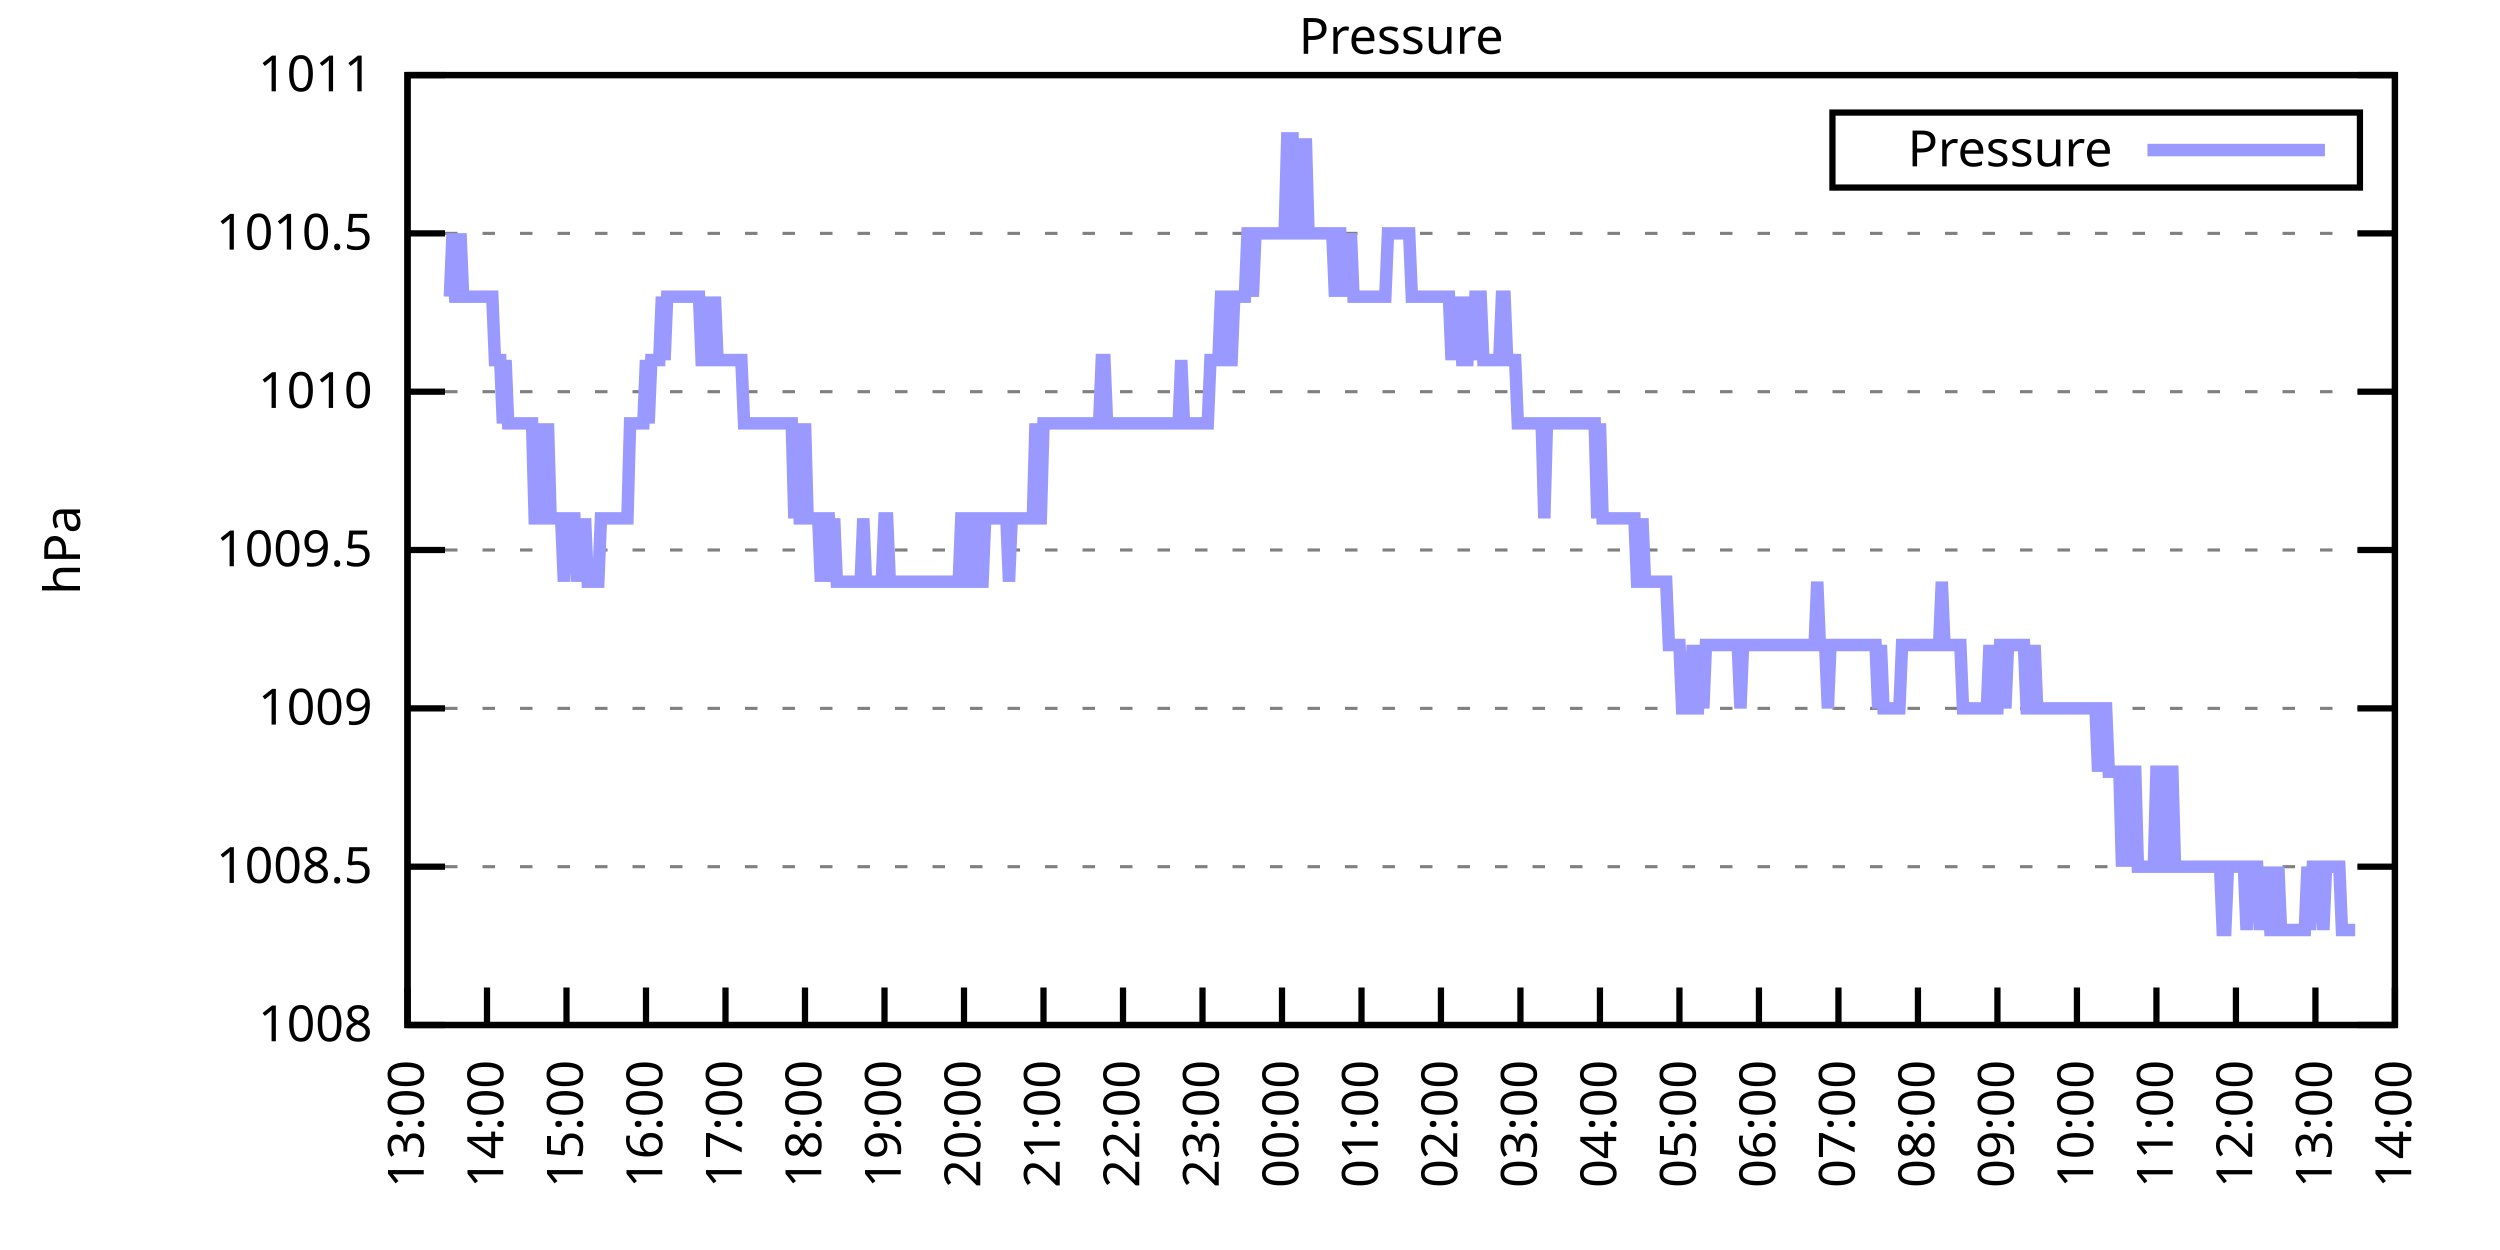
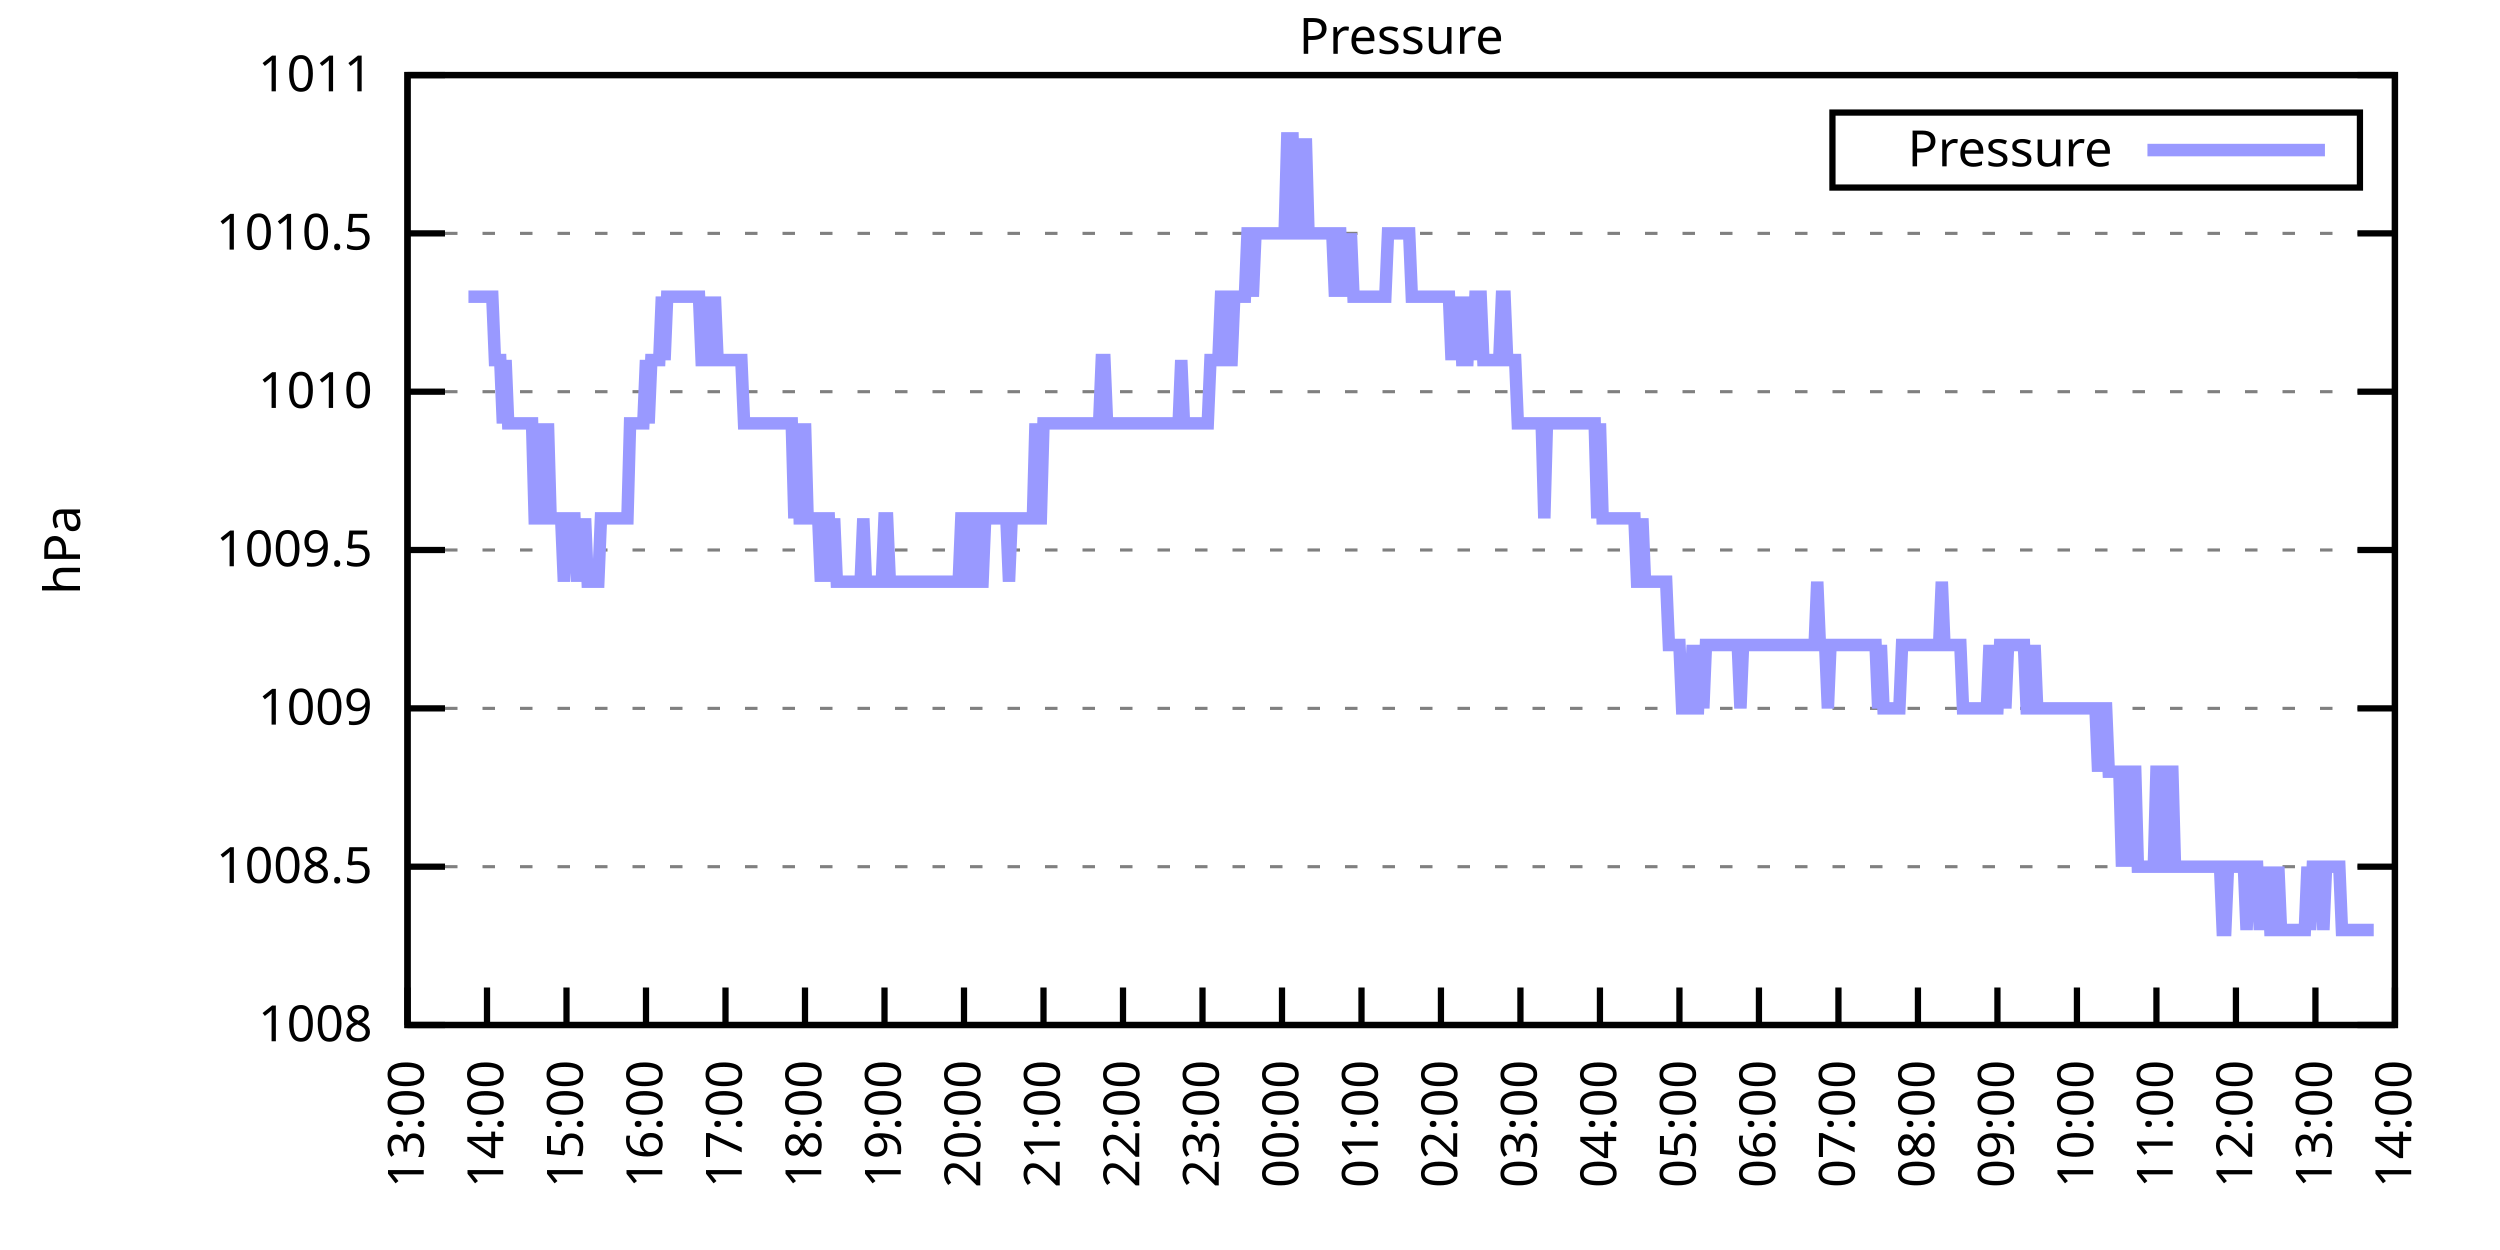
<svg xmlns="http://www.w3.org/2000/svg" xmlns:xlink="http://www.w3.org/1999/xlink" width="400" height="200" viewBox="0 0 400 200">
  <g id="gnuplot_canvas">
    <rect x="0" y="0" width="400" height="200" fill="none" />
    <defs>
      <circle id="gpDot" r="0.5" stroke-width="0.5" stroke="currentColor" />
      <path id="gpPt0" stroke-width="0.333" stroke="currentColor" d="M-1,0 h2 M0,-1 v2" />
      <path id="gpPt1" stroke-width="0.333" stroke="currentColor" d="M-1,-1 L1,1 M1,-1 L-1,1" />
      <path id="gpPt2" stroke-width="0.333" stroke="currentColor" d="M-1,0 L1,0 M0,-1 L0,1 M-1,-1 L1,1 M-1,1 L1,-1" />
      <rect id="gpPt3" stroke-width="0.333" stroke="currentColor" x="-1" y="-1" width="2" height="2" />
      <rect id="gpPt4" stroke-width="0.333" stroke="currentColor" fill="currentColor" x="-1" y="-1" width="2" height="2" />
      <circle id="gpPt5" stroke-width="0.333" stroke="currentColor" cx="0" cy="0" r="1" />
      <use xlink:href="#gpPt5" id="gpPt6" fill="currentColor" stroke="none" />
      <path id="gpPt7" stroke-width="0.333" stroke="currentColor" d="M0,-1.33 L-1.33,0.67 L1.33,0.67 z" />
      <use xlink:href="#gpPt7" id="gpPt8" fill="currentColor" stroke="none" />
      <use xlink:href="#gpPt7" id="gpPt9" stroke="currentColor" transform="rotate(180)" />
      <use xlink:href="#gpPt9" id="gpPt10" fill="currentColor" stroke="none" />
      <use xlink:href="#gpPt3" id="gpPt11" stroke="currentColor" transform="rotate(45)" />
      <use xlink:href="#gpPt11" id="gpPt12" fill="currentColor" stroke="none" />
      <path id="gpPt13" stroke-width="0.333" stroke="currentColor" d="M0,1.330 L1.265,0.411 L0.782,-1.067 L-0.782,-1.076 L-1.265,0.411 z" />
      <use xlink:href="#gpPt13" id="gpPt14" fill="currentColor" stroke="none" />
      <filter id="textbox" filterUnits="objectBoundingBox" x="0" y="0" height="1" width="1">
        <feFlood flood-color="white" flood-opacity="1" result="bgnd" />
        <feComposite in="SourceGraphic" in2="bgnd" operator="atop" />
      </filter>
      <filter id="greybox" filterUnits="objectBoundingBox" x="0" y="0" height="1" width="1">
        <feFlood flood-color="lightgrey" flood-opacity="1" result="grey" />
        <feComposite in="SourceGraphic" in2="grey" operator="atop" />
      </filter>
    </defs>
    <g fill="none" color="white" stroke="currentColor" stroke-width="1.00" stroke-linecap="butt" stroke-linejoin="miter">
</g>
    <g fill="none" color="black" stroke="currentColor" stroke-width="1.00" stroke-linecap="butt" stroke-linejoin="miter">
      <g stroke="none" shape-rendering="crispEdges">
        <polygon fill="rgb(255, 255, 255)" points="65.20,164.00 383.18,164.00 383.18,12.02 65.20,12.02 " />
      </g>
    </g>
    <g fill="none" color="black" stroke="currentColor" stroke-width="1.00" stroke-linecap="butt" stroke-linejoin="miter">
</g>
    <g fill="none" color="black" stroke="black" stroke-width="0.50" stroke-linecap="butt" stroke-linejoin="miter">
</g>
    <g fill="none" color="gray" stroke="currentColor" stroke-width="0.50" stroke-linecap="butt" stroke-linejoin="miter">
      <path stroke="gray" stroke-dasharray="2,4" class="gridline" d="M65.20,164.00 L383.19,164.00  " />
    </g>
    <g fill="none" color="gray" stroke="gray" stroke-width="1.00" stroke-linecap="butt" stroke-linejoin="miter">
</g>
    <g fill="none" color="black" stroke="currentColor" stroke-width="1.00" stroke-linecap="butt" stroke-linejoin="miter">
      <path stroke="black" d="M65.20,164.00 L71.20,164.00 M383.19,164.00 L377.19,164.00  " />
      <g transform="translate(59.60,166.60)" stroke="none" fill="black" font-family="Sans" font-size="8.00" text-anchor="end">
        <text>
          <tspan font-family="Sans"> 1008</tspan>
        </text>
      </g>
    </g>
    <g fill="none" color="black" stroke="currentColor" stroke-width="1.00" stroke-linecap="butt" stroke-linejoin="miter">
</g>
    <g fill="none" color="black" stroke="black" stroke-width="0.50" stroke-linecap="butt" stroke-linejoin="miter">
</g>
    <g fill="none" color="gray" stroke="currentColor" stroke-width="0.50" stroke-linecap="butt" stroke-linejoin="miter">
      <path stroke="gray" stroke-dasharray="2,4" class="gridline" d="M65.20,138.67 L383.19,138.67  " />
    </g>
    <g fill="none" color="gray" stroke="gray" stroke-width="1.00" stroke-linecap="butt" stroke-linejoin="miter">
</g>
    <g fill="none" color="black" stroke="currentColor" stroke-width="1.00" stroke-linecap="butt" stroke-linejoin="miter">
      <path stroke="black" d="M65.20,138.67 L71.20,138.67 M383.19,138.67 L377.19,138.67  " />
      <g transform="translate(59.60,141.27)" stroke="none" fill="black" font-family="Sans" font-size="8.00" text-anchor="end">
        <text>
          <tspan font-family="Sans"> 1008.5</tspan>
        </text>
      </g>
    </g>
    <g fill="none" color="black" stroke="currentColor" stroke-width="1.00" stroke-linecap="butt" stroke-linejoin="miter">
</g>
    <g fill="none" color="black" stroke="black" stroke-width="0.50" stroke-linecap="butt" stroke-linejoin="miter">
</g>
    <g fill="none" color="gray" stroke="currentColor" stroke-width="0.50" stroke-linecap="butt" stroke-linejoin="miter">
      <path stroke="gray" stroke-dasharray="2,4" class="gridline" d="M65.20,113.34 L383.19,113.34  " />
    </g>
    <g fill="none" color="gray" stroke="gray" stroke-width="1.00" stroke-linecap="butt" stroke-linejoin="miter">
</g>
    <g fill="none" color="black" stroke="currentColor" stroke-width="1.00" stroke-linecap="butt" stroke-linejoin="miter">
      <path stroke="black" d="M65.20,113.34 L71.20,113.34 M383.19,113.34 L377.19,113.34  " />
      <g transform="translate(59.60,115.94)" stroke="none" fill="black" font-family="Sans" font-size="8.00" text-anchor="end">
        <text>
          <tspan font-family="Sans"> 1009</tspan>
        </text>
      </g>
    </g>
    <g fill="none" color="black" stroke="currentColor" stroke-width="1.00" stroke-linecap="butt" stroke-linejoin="miter">
</g>
    <g fill="none" color="black" stroke="black" stroke-width="0.50" stroke-linecap="butt" stroke-linejoin="miter">
</g>
    <g fill="none" color="gray" stroke="currentColor" stroke-width="0.50" stroke-linecap="butt" stroke-linejoin="miter">
      <path stroke="gray" stroke-dasharray="2,4" class="gridline" d="M65.20,88.00 L383.19,88.00  " />
    </g>
    <g fill="none" color="gray" stroke="gray" stroke-width="1.00" stroke-linecap="butt" stroke-linejoin="miter">
</g>
    <g fill="none" color="black" stroke="currentColor" stroke-width="1.00" stroke-linecap="butt" stroke-linejoin="miter">
      <path stroke="black" d="M65.20,88.00 L71.20,88.00 M383.19,88.00 L377.19,88.00  " />
      <g transform="translate(59.60,90.60)" stroke="none" fill="black" font-family="Sans" font-size="8.00" text-anchor="end">
        <text>
          <tspan font-family="Sans"> 1009.5</tspan>
        </text>
      </g>
    </g>
    <g fill="none" color="black" stroke="currentColor" stroke-width="1.00" stroke-linecap="butt" stroke-linejoin="miter">
</g>
    <g fill="none" color="black" stroke="black" stroke-width="0.50" stroke-linecap="butt" stroke-linejoin="miter">
</g>
    <g fill="none" color="gray" stroke="currentColor" stroke-width="0.50" stroke-linecap="butt" stroke-linejoin="miter">
      <path stroke="gray" stroke-dasharray="2,4" class="gridline" d="M65.20,62.67 L383.19,62.67  " />
    </g>
    <g fill="none" color="gray" stroke="gray" stroke-width="1.00" stroke-linecap="butt" stroke-linejoin="miter">
</g>
    <g fill="none" color="black" stroke="currentColor" stroke-width="1.00" stroke-linecap="butt" stroke-linejoin="miter">
      <path stroke="black" d="M65.20,62.67 L71.20,62.67 M383.19,62.67 L377.19,62.67  " />
      <g transform="translate(59.60,65.27)" stroke="none" fill="black" font-family="Sans" font-size="8.00" text-anchor="end">
        <text>
          <tspan font-family="Sans"> 1010</tspan>
        </text>
      </g>
    </g>
    <g fill="none" color="black" stroke="currentColor" stroke-width="1.00" stroke-linecap="butt" stroke-linejoin="miter">
</g>
    <g fill="none" color="black" stroke="black" stroke-width="0.50" stroke-linecap="butt" stroke-linejoin="miter">
</g>
    <g fill="none" color="gray" stroke="currentColor" stroke-width="0.50" stroke-linecap="butt" stroke-linejoin="miter">
      <path stroke="gray" stroke-dasharray="2,4" class="gridline" d="M65.20,37.34 L383.19,37.34  " />
    </g>
    <g fill="none" color="gray" stroke="gray" stroke-width="1.00" stroke-linecap="butt" stroke-linejoin="miter">
</g>
    <g fill="none" color="black" stroke="currentColor" stroke-width="1.00" stroke-linecap="butt" stroke-linejoin="miter">
      <path stroke="black" d="M65.20,37.34 L71.20,37.34 M383.19,37.34 L377.19,37.34  " />
      <g transform="translate(59.60,39.94)" stroke="none" fill="black" font-family="Sans" font-size="8.00" text-anchor="end">
        <text>
          <tspan font-family="Sans"> 1010.5</tspan>
        </text>
      </g>
    </g>
    <g fill="none" color="black" stroke="currentColor" stroke-width="1.00" stroke-linecap="butt" stroke-linejoin="miter">
</g>
    <g fill="none" color="black" stroke="black" stroke-width="0.50" stroke-linecap="butt" stroke-linejoin="miter">
</g>
    <g fill="none" color="gray" stroke="currentColor" stroke-width="0.50" stroke-linecap="butt" stroke-linejoin="miter">
      <path stroke="gray" stroke-dasharray="2,4" class="gridline" d="M65.20,12.01 L383.19,12.01  " />
    </g>
    <g fill="none" color="gray" stroke="gray" stroke-width="1.00" stroke-linecap="butt" stroke-linejoin="miter">
</g>
    <g fill="none" color="black" stroke="currentColor" stroke-width="1.00" stroke-linecap="butt" stroke-linejoin="miter">
      <path stroke="black" d="M65.20,12.01 L71.20,12.01 M383.19,12.01 L377.19,12.01  " />
      <g transform="translate(59.60,14.61)" stroke="none" fill="black" font-family="Sans" font-size="8.00" text-anchor="end">
        <text>
          <tspan font-family="Sans"> 1011</tspan>
        </text>
      </g>
    </g>
    <g fill="none" color="black" stroke="currentColor" stroke-width="1.00" stroke-linecap="butt" stroke-linejoin="miter">
      <path stroke="black" d="M65.20,164.00 L65.20,158.00  " />
      <g transform="translate(67.80,169.60) rotate(270.00)" stroke="none" fill="black" font-family="Sans" font-size="8.00" text-anchor="end">
        <text>
          <tspan font-family="Sans">13:00</tspan>
        </text>
      </g>
    </g>
    <g fill="none" color="black" stroke="currentColor" stroke-width="1.00" stroke-linecap="butt" stroke-linejoin="miter">
      <path stroke="black" d="M77.92,164.00 L77.92,158.00  " />
      <g transform="translate(80.52,169.60) rotate(270.00)" stroke="none" fill="black" font-family="Sans" font-size="8.00" text-anchor="end">
        <text>
          <tspan font-family="Sans">14:00</tspan>
        </text>
      </g>
    </g>
    <g fill="none" color="black" stroke="currentColor" stroke-width="1.00" stroke-linecap="butt" stroke-linejoin="miter">
      <path stroke="black" d="M90.64,164.00 L90.64,158.00  " />
      <g transform="translate(93.24,169.60) rotate(270.00)" stroke="none" fill="black" font-family="Sans" font-size="8.00" text-anchor="end">
        <text>
          <tspan font-family="Sans">15:00</tspan>
        </text>
      </g>
    </g>
    <g fill="none" color="black" stroke="currentColor" stroke-width="1.00" stroke-linecap="butt" stroke-linejoin="miter">
      <path stroke="black" d="M103.36,164.00 L103.36,158.00  " />
      <g transform="translate(105.96,169.60) rotate(270.00)" stroke="none" fill="black" font-family="Sans" font-size="8.00" text-anchor="end">
        <text>
          <tspan font-family="Sans">16:00</tspan>
        </text>
      </g>
    </g>
    <g fill="none" color="black" stroke="currentColor" stroke-width="1.00" stroke-linecap="butt" stroke-linejoin="miter">
      <path stroke="black" d="M116.08,164.00 L116.08,158.00  " />
      <g transform="translate(118.68,169.60) rotate(270.00)" stroke="none" fill="black" font-family="Sans" font-size="8.00" text-anchor="end">
        <text>
          <tspan font-family="Sans">17:00</tspan>
        </text>
      </g>
    </g>
    <g fill="none" color="black" stroke="currentColor" stroke-width="1.00" stroke-linecap="butt" stroke-linejoin="miter">
      <path stroke="black" d="M128.80,164.00 L128.80,158.00  " />
      <g transform="translate(131.40,169.60) rotate(270.00)" stroke="none" fill="black" font-family="Sans" font-size="8.00" text-anchor="end">
        <text>
          <tspan font-family="Sans">18:00</tspan>
        </text>
      </g>
    </g>
    <g fill="none" color="black" stroke="currentColor" stroke-width="1.00" stroke-linecap="butt" stroke-linejoin="miter">
      <path stroke="black" d="M141.52,164.00 L141.52,158.00  " />
      <g transform="translate(144.12,169.60) rotate(270.00)" stroke="none" fill="black" font-family="Sans" font-size="8.00" text-anchor="end">
        <text>
          <tspan font-family="Sans">19:00</tspan>
        </text>
      </g>
    </g>
    <g fill="none" color="black" stroke="currentColor" stroke-width="1.00" stroke-linecap="butt" stroke-linejoin="miter">
      <path stroke="black" d="M154.24,164.00 L154.24,158.00  " />
      <g transform="translate(156.84,169.60) rotate(270.00)" stroke="none" fill="black" font-family="Sans" font-size="8.00" text-anchor="end">
        <text>
          <tspan font-family="Sans">20:00</tspan>
        </text>
      </g>
    </g>
    <g fill="none" color="black" stroke="currentColor" stroke-width="1.00" stroke-linecap="butt" stroke-linejoin="miter">
      <path stroke="black" d="M166.96,164.00 L166.96,158.00  " />
      <g transform="translate(169.56,169.60) rotate(270.00)" stroke="none" fill="black" font-family="Sans" font-size="8.00" text-anchor="end">
        <text>
          <tspan font-family="Sans">21:00</tspan>
        </text>
      </g>
    </g>
    <g fill="none" color="black" stroke="currentColor" stroke-width="1.00" stroke-linecap="butt" stroke-linejoin="miter">
      <path stroke="black" d="M179.68,164.00 L179.68,158.00  " />
      <g transform="translate(182.28,169.60) rotate(270.00)" stroke="none" fill="black" font-family="Sans" font-size="8.00" text-anchor="end">
        <text>
          <tspan font-family="Sans">22:00</tspan>
        </text>
      </g>
    </g>
    <g fill="none" color="black" stroke="currentColor" stroke-width="1.00" stroke-linecap="butt" stroke-linejoin="miter">
      <path stroke="black" d="M192.40,164.00 L192.40,158.00  " />
      <g transform="translate(195.00,169.60) rotate(270.00)" stroke="none" fill="black" font-family="Sans" font-size="8.00" text-anchor="end">
        <text>
          <tspan font-family="Sans">23:00</tspan>
        </text>
      </g>
    </g>
    <g fill="none" color="black" stroke="currentColor" stroke-width="1.00" stroke-linecap="butt" stroke-linejoin="miter">
      <path stroke="black" d="M205.12,164.00 L205.12,158.00  " />
      <g transform="translate(207.72,169.60) rotate(270.00)" stroke="none" fill="black" font-family="Sans" font-size="8.00" text-anchor="end">
        <text>
          <tspan font-family="Sans">00:00</tspan>
        </text>
      </g>
    </g>
    <g fill="none" color="black" stroke="currentColor" stroke-width="1.00" stroke-linecap="butt" stroke-linejoin="miter">
      <path stroke="black" d="M217.84,164.00 L217.84,158.00  " />
      <g transform="translate(220.44,169.60) rotate(270.00)" stroke="none" fill="black" font-family="Sans" font-size="8.00" text-anchor="end">
        <text>
          <tspan font-family="Sans">01:00</tspan>
        </text>
      </g>
    </g>
    <g fill="none" color="black" stroke="currentColor" stroke-width="1.00" stroke-linecap="butt" stroke-linejoin="miter">
      <path stroke="black" d="M230.55,164.00 L230.55,158.00  " />
      <g transform="translate(233.15,169.60) rotate(270.00)" stroke="none" fill="black" font-family="Sans" font-size="8.00" text-anchor="end">
        <text>
          <tspan font-family="Sans">02:00</tspan>
        </text>
      </g>
    </g>
    <g fill="none" color="black" stroke="currentColor" stroke-width="1.00" stroke-linecap="butt" stroke-linejoin="miter">
      <path stroke="black" d="M243.27,164.00 L243.27,158.00  " />
      <g transform="translate(245.87,169.60) rotate(270.00)" stroke="none" fill="black" font-family="Sans" font-size="8.00" text-anchor="end">
        <text>
          <tspan font-family="Sans">03:00</tspan>
        </text>
      </g>
    </g>
    <g fill="none" color="black" stroke="currentColor" stroke-width="1.00" stroke-linecap="butt" stroke-linejoin="miter">
      <path stroke="black" d="M255.99,164.00 L255.99,158.00  " />
      <g transform="translate(258.59,169.60) rotate(270.00)" stroke="none" fill="black" font-family="Sans" font-size="8.00" text-anchor="end">
        <text>
          <tspan font-family="Sans">04:00</tspan>
        </text>
      </g>
    </g>
    <g fill="none" color="black" stroke="currentColor" stroke-width="1.00" stroke-linecap="butt" stroke-linejoin="miter">
      <path stroke="black" d="M268.71,164.00 L268.71,158.00  " />
      <g transform="translate(271.31,169.60) rotate(270.00)" stroke="none" fill="black" font-family="Sans" font-size="8.00" text-anchor="end">
        <text>
          <tspan font-family="Sans">05:00</tspan>
        </text>
      </g>
    </g>
    <g fill="none" color="black" stroke="currentColor" stroke-width="1.00" stroke-linecap="butt" stroke-linejoin="miter">
      <path stroke="black" d="M281.43,164.00 L281.43,158.00  " />
      <g transform="translate(284.03,169.60) rotate(270.00)" stroke="none" fill="black" font-family="Sans" font-size="8.00" text-anchor="end">
        <text>
          <tspan font-family="Sans">06:00</tspan>
        </text>
      </g>
    </g>
    <g fill="none" color="black" stroke="currentColor" stroke-width="1.00" stroke-linecap="butt" stroke-linejoin="miter">
      <path stroke="black" d="M294.15,164.00 L294.15,158.00  " />
      <g transform="translate(296.75,169.60) rotate(270.00)" stroke="none" fill="black" font-family="Sans" font-size="8.00" text-anchor="end">
        <text>
          <tspan font-family="Sans">07:00</tspan>
        </text>
      </g>
    </g>
    <g fill="none" color="black" stroke="currentColor" stroke-width="1.00" stroke-linecap="butt" stroke-linejoin="miter">
      <path stroke="black" d="M306.87,164.00 L306.87,158.00  " />
      <g transform="translate(309.47,169.60) rotate(270.00)" stroke="none" fill="black" font-family="Sans" font-size="8.00" text-anchor="end">
        <text>
          <tspan font-family="Sans">08:00</tspan>
        </text>
      </g>
    </g>
    <g fill="none" color="black" stroke="currentColor" stroke-width="1.00" stroke-linecap="butt" stroke-linejoin="miter">
      <path stroke="black" d="M319.59,164.00 L319.59,158.00  " />
      <g transform="translate(322.19,169.60) rotate(270.00)" stroke="none" fill="black" font-family="Sans" font-size="8.00" text-anchor="end">
        <text>
          <tspan font-family="Sans">09:00</tspan>
        </text>
      </g>
    </g>
    <g fill="none" color="black" stroke="currentColor" stroke-width="1.00" stroke-linecap="butt" stroke-linejoin="miter">
      <path stroke="black" d="M332.31,164.00 L332.31,158.00  " />
      <g transform="translate(334.91,169.60) rotate(270.00)" stroke="none" fill="black" font-family="Sans" font-size="8.00" text-anchor="end">
        <text>
          <tspan font-family="Sans">10:00</tspan>
        </text>
      </g>
    </g>
    <g fill="none" color="black" stroke="currentColor" stroke-width="1.00" stroke-linecap="butt" stroke-linejoin="miter">
      <path stroke="black" d="M345.03,164.00 L345.03,158.00  " />
      <g transform="translate(347.63,169.60) rotate(270.00)" stroke="none" fill="black" font-family="Sans" font-size="8.00" text-anchor="end">
        <text>
          <tspan font-family="Sans">11:00</tspan>
        </text>
      </g>
    </g>
    <g fill="none" color="black" stroke="currentColor" stroke-width="1.00" stroke-linecap="butt" stroke-linejoin="miter">
      <path stroke="black" d="M357.75,164.00 L357.75,158.00  " />
      <g transform="translate(360.35,169.60) rotate(270.00)" stroke="none" fill="black" font-family="Sans" font-size="8.00" text-anchor="end">
        <text>
          <tspan font-family="Sans">12:00</tspan>
        </text>
      </g>
    </g>
    <g fill="none" color="black" stroke="currentColor" stroke-width="1.00" stroke-linecap="butt" stroke-linejoin="miter">
      <path stroke="black" d="M370.47,164.00 L370.47,158.00  " />
      <g transform="translate(373.07,169.60) rotate(270.00)" stroke="none" fill="black" font-family="Sans" font-size="8.00" text-anchor="end">
        <text>
          <tspan font-family="Sans">13:00</tspan>
        </text>
      </g>
    </g>
    <g fill="none" color="black" stroke="currentColor" stroke-width="1.00" stroke-linecap="butt" stroke-linejoin="miter">
      <path stroke="black" d="M383.19,164.00 L383.19,158.00  " />
      <g transform="translate(385.79,169.60) rotate(270.00)" stroke="none" fill="black" font-family="Sans" font-size="8.00" text-anchor="end">
        <text>
          <tspan font-family="Sans">14:00</tspan>
        </text>
      </g>
    </g>
    <g fill="none" color="black" stroke="currentColor" stroke-width="1.00" stroke-linecap="butt" stroke-linejoin="miter">
</g>
    <g fill="none" color="black" stroke="currentColor" stroke-width="1.00" stroke-linecap="butt" stroke-linejoin="miter">
      <path stroke="black" d="M65.20,12.01 L65.20,164.00 L383.19,164.00 L383.19,12.01 L65.20,12.01 Z  " />
    </g>
    <g fill="none" color="black" stroke="currentColor" stroke-width="1.00" stroke-linecap="butt" stroke-linejoin="miter">
</g>
    <g fill="none" color="black" stroke="currentColor" stroke-width="1.00" stroke-linecap="butt" stroke-linejoin="miter">
      <path stroke="black" d="M293.19,30.01 L293.19,18.01 L377.59,18.01 L377.59,30.01 L293.19,30.01 Z  " />
    </g>
    <g id="Pressure_plot_1">
      <g fill="none" color="white" stroke="black" stroke-width="2.00" stroke-linecap="butt" stroke-linejoin="miter">
</g>
      <g fill="none" color="black" stroke="currentColor" stroke-width="2.00" stroke-linecap="butt" stroke-linejoin="miter">
        <g transform="translate(337.99,26.61)" stroke="none" fill="black" font-family="Sans" font-size="8.00" text-anchor="end">
          <text>
            <tspan font-family="Sans">Pressure</tspan>
          </text>
        </g>
      </g>
      <g fill="none" color="black" stroke="currentColor" stroke-width="2.00" stroke-linecap="butt" stroke-linejoin="miter">
-         <path stroke="rgb(153, 153, 255)" d="M343.59,24.01 L371.99,24.01 M71.98,47.47 L72.41,37.34 L72.83,47.47 L73.26,47.47 L73.68,37.34 L74.10,47.47   L74.53,47.47 L74.95,47.47 L75.38,47.47 L75.80,47.47 L76.22,47.47 L76.65,47.47 L77.07,47.47 L77.50,47.47   L77.92,47.47 L78.34,47.47 L78.77,47.47 L79.19,57.61 L79.62,57.61 L80.04,57.61 L80.46,67.74 L80.89,57.61   L81.31,67.74 L81.74,67.74 L82.16,67.74 L82.58,67.74 L83.01,67.74 L83.43,67.74 L83.86,67.74 L84.28,67.74   L84.70,67.74 L85.13,67.74 L85.55,82.94 L85.98,82.94 L86.40,67.74 L86.82,82.94 L87.25,82.94 L87.67,67.74   L88.10,82.94 L88.52,82.94 L88.94,82.94 L89.37,82.94 L89.79,82.94 L90.22,93.07 L90.64,82.94 L91.06,82.94   L91.49,82.94 L91.91,82.94 L92.34,93.07 L92.76,82.94 L93.18,93.07 L93.61,82.94 L94.03,93.07 L94.46,93.07   L94.88,93.07 L95.30,93.07 L95.73,93.07 L96.15,82.94 L96.58,82.94 L97.00,82.94 L97.42,82.94 L97.85,82.94   L98.27,82.94 L98.69,82.94 L99.12,82.94 L99.54,82.94 L99.97,82.94 L100.39,82.94 L100.81,67.74 L101.24,67.74   L101.66,67.74 L102.09,67.74 L102.51,67.74 L102.93,67.74 L103.36,57.61 L103.78,67.74 L104.21,57.61 L104.63,57.61   L105.05,57.61 L105.48,57.61 L105.90,47.47 L106.33,57.61 L106.75,47.47 L107.17,47.47 L107.60,47.47 L108.02,47.47   L108.45,47.47 L108.87,47.47 L109.29,47.47 L109.51,47.47 L110.14,47.47 L110.57,47.47 L110.99,47.47 L111.41,47.47   L111.84,47.47 L112.26,57.61 L112.69,57.61 L113.11,47.47 L113.53,57.61 L113.96,57.61 L114.38,47.47 L114.81,57.61   L115.23,57.61 L115.65,57.61 L116.08,57.61 L116.93,57.61 L117.35,57.61 L117.77,57.61 L118.20,57.61 L118.62,57.61   L119.05,67.74 L119.47,67.74 L119.89,67.74 L120.32,67.74 L120.74,67.74 L121.17,67.74 L121.59,67.74 L122.01,67.74   L122.44,67.74 L122.86,67.74 L123.29,67.74 L123.71,67.74 L124.13,67.74 L124.56,67.74 L124.98,67.74 L125.41,67.74   L125.83,67.74 L126.25,67.74 L126.68,67.74 L127.10,82.94 L127.53,67.74 L127.95,82.94 L128.37,82.94 L128.80,67.74   L129.22,82.94 L129.65,82.94 L130.07,82.94 L130.49,82.94 L130.92,82.94 L131.34,93.07 L131.77,82.94 L132.19,82.94   L132.61,82.94 L133.04,93.07 L133.46,82.94 L133.89,93.07 L134.31,93.07 L134.73,93.07 L135.16,93.07 L135.58,93.07   L136.01,93.07 L136.43,93.07 L136.85,93.07 L137.28,93.07 L137.70,93.07 L138.13,82.94 L138.55,93.07 L138.97,93.07   L139.40,93.07 L139.82,93.07 L140.25,93.07 L140.67,93.07 L141.09,93.07 L141.52,82.94 L141.94,82.94 L142.37,93.07   L142.79,93.07 L143.21,93.07 L143.64,93.07 L144.06,93.07 L144.49,93.07 L144.91,93.07 L145.33,93.07 L145.76,93.07   L146.18,93.07 L146.61,93.07 L147.03,93.07 L147.45,93.07 L147.88,93.07 L148.30,93.07 L148.73,93.07 L149.15,93.07   L149.57,93.07 L150.00,93.07 L150.42,93.07 L150.85,93.07 L151.27,93.07 L151.69,93.07 L152.12,93.07 L152.54,93.07   L152.97,93.07 L153.39,93.07 L153.81,82.94 L154.24,82.94 L154.66,93.07 L155.09,93.07 L155.51,82.94 L155.93,82.94   L156.36,93.07 L156.78,93.07 L157.21,93.07 L157.63,82.94 L158.05,82.94 L158.48,82.94 L158.90,82.94 L159.33,82.94   L159.75,82.94 L160.17,82.94 L160.60,82.94 L161.02,82.94 L161.44,93.07 L161.87,82.94 L162.29,82.94 L162.72,82.94   L163.14,82.94 L163.56,82.94 L163.99,82.94 L164.41,82.94 L164.84,82.94 L165.26,82.94 L165.68,67.74 L166.11,82.94   L166.53,82.94 L166.96,67.74 L167.38,67.74 L167.80,67.74 L168.23,67.74 L168.65,67.74 L169.08,67.74 L169.50,67.74   L169.92,67.74 L170.35,67.74 L170.77,67.74 L171.20,67.74 L171.62,67.74 L172.04,67.74 L172.47,67.74 L172.89,67.74   L173.32,67.74 L173.74,67.74 L174.16,67.74 L174.59,67.74 L175.01,67.74 L175.44,67.74 L175.86,67.74 L176.28,57.61   L176.71,57.61 L177.13,67.74 L177.56,67.74 L177.98,67.74 L178.40,67.74 L178.83,67.74 L179.25,67.74 L179.68,67.74   L180.10,67.74 L180.52,67.74 L180.95,67.74 L181.37,67.74 L181.80,67.74 L182.22,67.74 L182.64,67.74 L183.07,67.74   L183.49,67.74 L183.92,67.74 L184.34,67.74 L184.76,67.74 L185.19,67.74 L185.61,67.74 L186.04,67.74 L186.46,67.74   L186.88,67.74 L187.31,67.74 L187.73,67.74 L188.16,67.74 L188.58,67.74 L189.00,57.61 L189.43,67.74 L189.85,67.74   L190.28,67.74 L190.70,67.74 L191.12,67.74 L191.55,67.74 L191.97,67.74 L192.40,67.74 L192.82,67.74 L193.24,67.74   L193.67,57.61 L194.09,57.61 L194.52,57.61 L194.94,57.61 L195.36,47.47 L195.79,47.47 L196.21,47.47 L196.64,57.61   L197.06,57.61 L197.48,47.47 L197.91,47.47 L198.33,47.47 L198.76,47.47 L199.18,47.47 L199.60,37.34 L200.03,37.34   L200.45,47.47 L200.88,37.34 L201.30,37.34 L201.72,37.34 L202.15,37.34 L202.57,37.34 L203.00,37.34 L203.42,37.34   L203.84,37.34 L204.27,37.34 L204.69,37.34 L205.12,37.34 L205.54,37.34 L205.96,22.14 L206.39,22.14 L206.81,22.14   L207.24,37.34 L207.66,37.34 L208.08,22.14 L208.51,37.34 L208.93,22.14 L209.36,37.34 L209.78,37.34 L210.20,37.34   L210.63,37.34 L211.05,37.34 L211.48,37.34 L211.90,37.34 L212.32,37.34 L212.75,37.34 L213.17,37.34 L213.60,47.47   L214.02,37.34 L214.44,37.34 L214.87,47.47 L215.29,37.34 L215.72,47.47 L216.14,37.34 L216.56,47.47 L216.99,47.47   L217.41,47.47 L217.84,47.47 L218.26,47.47 L218.68,47.47 L219.11,47.47 L219.53,47.47 L219.96,47.47 L220.38,47.47   L220.80,47.47 L221.23,47.47 L221.65,47.47 L222.08,37.34 L222.50,37.34 L222.92,37.34 L223.35,37.34 L223.77,37.34   L224.20,37.34 L224.62,37.34 L225.04,37.34 L225.47,37.34 L225.89,47.47 L226.31,47.47 L226.74,47.47 L227.16,47.47   L227.59,47.47 L228.01,47.47 L228.43,47.47 L228.86,47.47 L229.28,47.47 L229.71,47.47 L230.13,47.47 L230.55,47.47   L230.98,47.47 L231.40,47.47 L231.83,47.47 L232.25,57.61 L232.67,47.47 L233.10,57.61 L233.52,47.47 L233.95,57.61   L234.37,57.61 L234.79,57.61 L235.22,47.47 L235.64,57.61 L236.07,47.47 L236.49,47.47 L236.91,47.47 L237.34,57.61   L237.76,57.61 L238.19,57.61 L238.61,57.61 L239.03,57.61 L239.46,57.61 L239.88,57.61 L240.31,47.47 L240.73,47.47   L241.15,57.61 L241.58,57.61 L242.00,57.61 L242.43,57.61 L242.85,67.74 L243.27,67.74 L243.70,67.74 L244.12,67.74   L244.55,67.74 L244.97,67.74 L245.39,67.74 L245.82,67.74 L246.24,67.74 L246.67,67.74 L247.09,82.94 L247.51,67.74   L247.94,67.74 L248.36,67.74 L248.79,67.74 L249.21,67.74 L249.63,67.74 L250.06,67.74 L250.48,67.74 L250.91,67.74   L251.33,67.74 L251.75,67.74 L252.18,67.74 L252.60,67.74 L253.03,67.74 L253.45,67.74 L253.87,67.74 L254.30,67.74   L254.72,67.74 L255.15,67.74 L255.57,82.94 L255.99,67.74 L256.42,82.94 L256.84,82.94 L257.27,82.94 L257.69,82.94   L258.11,82.94 L258.54,82.94 L258.96,82.94 L259.39,82.94 L259.81,82.94 L260.23,82.94 L260.66,82.94 L261.08,82.94   L261.51,82.94 L261.93,93.07 L262.35,93.07 L262.78,82.94 L263.20,93.07 L263.63,93.07 L264.05,93.07 L264.47,93.07   L264.90,93.07 L265.32,93.07 L265.75,93.07 L266.17,93.07 L266.59,93.07 L267.02,103.20 L267.44,103.20 L267.87,103.20   L268.29,103.20 L268.71,103.20 L269.14,113.34 L269.56,113.34 L269.99,113.34 L270.41,113.34 L270.83,103.20 L271.26,113.34   L271.68,113.34 L272.11,103.20 L272.53,113.34 L272.95,103.20 L273.38,103.20 L273.80,103.20 L274.23,103.20 L274.65,103.20   L275.07,103.20 L275.50,103.20 L275.92,103.20 L276.35,103.20 L276.77,103.20 L277.19,103.20 L277.62,103.20 L278.04,103.20   L278.47,113.34 L278.89,103.20 L279.31,103.20 L279.74,103.20 L280.16,103.20 L280.59,103.20 L281.01,103.20 L281.43,103.20   L281.86,103.20 L282.28,103.20 L282.71,103.20 L283.13,103.20 L283.55,103.20 L283.98,103.20 L284.40,103.20 L284.83,103.20   L285.25,103.20 L285.67,103.20 L286.10,103.20 L286.52,103.20 L286.95,103.20 L287.37,103.20 L287.79,103.20 L288.22,103.20   L288.64,103.20 L289.06,103.20 L289.49,103.20 L289.91,103.20 L290.34,103.20 L290.76,93.07 L291.18,103.20 L291.61,103.20   L292.03,103.20 L292.46,113.34 L292.88,103.20 L293.30,103.20 L293.73,103.20 L294.15,103.20 L294.58,103.20 L295.00,103.20   L295.42,103.20 L295.85,103.20 L296.27,103.20 L296.70,103.20 L297.12,103.20 L297.54,103.20 L297.97,103.20 L298.39,103.20   L298.82,103.20 L299.24,103.20 L299.66,103.20 L300.09,103.20 L300.51,113.34 L300.94,103.20 L301.36,113.34 L301.78,113.34   L302.21,113.34 L302.63,113.34 L303.06,113.34 L303.48,113.34 L303.90,113.34 L304.33,103.20 L304.75,103.20 L305.18,103.20   L305.60,103.20 L306.02,103.20 L306.45,103.20 L306.87,103.20 L307.30,103.20 L307.72,103.20 L308.14,103.20 L308.57,103.20   L308.99,103.20 L309.42,103.20 L309.84,103.20 L310.26,103.20 L310.69,93.07 L311.11,103.20 L311.54,103.20 L311.96,103.20   L312.38,103.20 L312.81,103.20 L313.23,103.20 L313.66,103.20 L314.08,113.34 L314.50,113.34 L314.93,113.34 L315.35,113.34   L315.78,113.34 L316.20,113.34 L316.62,113.34 L317.05,113.34 L317.47,113.34 L317.90,113.34 L318.32,103.20 L318.74,113.34   L319.17,113.34 L319.59,113.34 L320.02,103.20 L320.44,103.20 L320.86,113.34 L321.29,103.20 L321.71,103.20 L322.14,103.20   L322.56,103.20 L322.98,103.20 L323.41,103.20 L323.83,103.20 L324.26,113.34 L324.68,113.34 L325.10,113.34 L325.53,103.20   L325.95,113.34 L326.38,113.34 L326.80,113.34 L327.22,113.34 L327.65,113.34 L328.07,113.34 L328.50,113.34 L328.92,113.34   L329.34,113.34 L329.77,113.34 L330.19,113.34 L330.62,113.34 L331.04,113.34 L331.46,113.34 L331.89,113.34 L332.31,113.34   L332.74,113.34 L333.16,113.34 L333.58,113.34 L334.01,113.34 L334.43,113.34 L334.86,113.34 L335.28,113.34 L335.70,123.47   L336.13,113.34 L336.55,113.34 L336.98,113.34 L337.40,123.47 L337.82,123.47 L338.25,123.47 L338.67,123.47 L339.10,123.47   L339.52,138.67 L339.94,123.47 L340.37,138.67 L340.79,123.47 L341.22,123.47 L341.64,123.47 L342.06,138.67 L342.49,138.67   L342.91,138.67 L343.34,138.67 L343.76,138.67 L344.18,138.67 L344.61,138.67 L345.03,123.47 L345.46,123.47 L345.88,138.67   L346.30,138.67 L346.73,138.67 L347.15,123.47 L347.58,123.47 L348.00,138.67 L348.42,138.67 L348.85,138.67 L349.27,138.67   L349.70,138.67 L350.12,138.67 L350.54,138.67 L350.97,138.67 L351.39,138.67 L351.81,138.67 L352.24,138.67 L352.66,138.67   L353.09,138.67 L353.51,138.67 L353.93,138.67 L354.36,138.67 L354.78,138.67 L355.21,138.67 L355.63,148.80 L356.05,148.80   L356.48,138.67 L356.90,138.67 L357.33,138.67 L357.75,138.67 L358.17,138.67 L358.60,138.67 L359.02,138.67 L359.45,148.80   L359.87,138.67 L360.29,138.67 L360.72,138.67 L361.14,138.67 L361.57,148.80 L361.99,138.67 L362.41,148.80 L362.84,138.67   L363.26,148.80 L363.69,148.80 L364.11,148.80 L364.53,138.67 L364.96,148.80 L365.38,148.80 L365.81,148.80 L366.23,148.80   L366.65,148.80 L367.08,148.80 L367.50,148.80 L367.93,148.80 L368.35,148.80 L368.77,148.80 L369.20,138.67 L369.62,148.80   L370.05,138.67 L370.47,138.67 L370.89,138.67 L371.32,138.67 L371.74,148.80 L372.17,138.67 L372.59,138.67 L373.01,138.67   L373.44,138.67 L373.86,138.67 L374.29,138.67 L374.71,148.80 L375.13,148.80 L375.56,148.80 L375.98,148.80 L376.41,148.80   L376.83,148.80  " />
+         <path stroke="rgb(153, 153, 255)" d="M343.59,24.01 L371.99,24.01 M74.95,47.47 L75.38,47.47 L75.80,47.47 L76.22,47.47 L76.65,47.47 L77.07,47.47   L77.50,47.47 L77.92,47.47 L78.34,47.47 L78.77,47.47 L79.19,57.61 L79.62,57.61 L80.04,57.61 L80.46,67.74   L80.89,57.61 L81.31,67.74 L81.74,67.74 L82.16,67.74 L82.58,67.74 L83.01,67.74 L83.43,67.74 L83.86,67.74   L84.28,67.74 L84.70,67.74 L85.13,67.74 L85.55,82.94 L85.98,82.94 L86.40,67.74 L86.82,82.94 L87.25,82.94   L87.67,67.74 L88.10,82.94 L88.52,82.94 L88.94,82.94 L89.37,82.94 L89.79,82.94 L90.22,93.07 L90.64,82.94   L91.06,82.94 L91.49,82.94 L91.91,82.94 L92.34,93.07 L92.76,82.94 L93.18,93.07 L93.61,82.94 L94.03,93.07   L94.46,93.07 L94.88,93.07 L95.30,93.07 L95.73,93.07 L96.15,82.94 L96.58,82.94 L97.00,82.94 L97.42,82.94   L97.85,82.94 L98.27,82.94 L98.69,82.94 L99.12,82.94 L99.54,82.94 L99.97,82.94 L100.39,82.94 L100.81,67.74   L101.24,67.74 L101.66,67.74 L102.09,67.74 L102.51,67.74 L102.93,67.74 L103.36,57.61 L103.78,67.74 L104.21,57.61   L104.63,57.61 L105.05,57.61 L105.48,57.61 L105.90,47.47 L106.33,57.61 L106.75,47.47 L107.17,47.47 L107.60,47.47   L108.02,47.47 L108.45,47.47 L108.87,47.47 L109.29,47.47 L109.51,47.47 L110.14,47.47 L110.57,47.47 L110.99,47.47   L111.41,47.47 L111.84,47.47 L112.26,57.61 L112.69,57.61 L113.11,47.47 L113.53,57.61 L113.96,57.61 L114.38,47.47   L114.81,57.61 L115.23,57.61 L115.65,57.61 L116.08,57.61 L116.93,57.61 L117.35,57.61 L117.77,57.61 L118.20,57.61   L118.62,57.61 L119.05,67.74 L119.47,67.74 L119.89,67.74 L120.32,67.74 L120.74,67.74 L121.17,67.74 L121.59,67.74   L122.01,67.74 L122.44,67.74 L122.86,67.74 L123.29,67.74 L123.71,67.74 L124.13,67.74 L124.56,67.74 L124.98,67.74   L125.41,67.74 L125.83,67.74 L126.25,67.74 L126.68,67.74 L127.10,82.94 L127.53,67.74 L127.95,82.94 L128.37,82.94   L128.80,67.74 L129.22,82.94 L129.65,82.94 L130.07,82.94 L130.49,82.94 L130.92,82.94 L131.34,93.07 L131.77,82.94   L132.19,82.94 L132.61,82.94 L133.04,93.07 L133.46,82.94 L133.89,93.07 L134.31,93.07 L134.73,93.07 L135.16,93.07   L135.58,93.07 L136.01,93.07 L136.43,93.07 L136.85,93.07 L137.28,93.07 L137.70,93.07 L138.13,82.94 L138.55,93.07   L138.97,93.07 L139.40,93.07 L139.82,93.07 L140.25,93.07 L140.67,93.07 L141.09,93.07 L141.52,82.94 L141.94,82.94   L142.37,93.07 L142.79,93.07 L143.21,93.07 L143.64,93.07 L144.06,93.07 L144.49,93.07 L144.91,93.07 L145.33,93.07   L145.76,93.07 L146.18,93.07 L146.61,93.07 L147.03,93.07 L147.45,93.07 L147.88,93.07 L148.30,93.07 L148.73,93.07   L149.15,93.07 L149.57,93.07 L150.00,93.07 L150.42,93.07 L150.85,93.07 L151.27,93.07 L151.69,93.07 L152.12,93.07   L152.54,93.07 L152.97,93.07 L153.39,93.07 L153.81,82.94 L154.24,82.94 L154.66,93.07 L155.09,93.07 L155.51,82.94   L155.93,82.94 L156.36,93.07 L156.78,93.07 L157.21,93.07 L157.63,82.94 L158.05,82.94 L158.48,82.94 L158.90,82.94   L159.33,82.94 L159.75,82.94 L160.17,82.94 L160.60,82.94 L161.02,82.94 L161.44,93.07 L161.87,82.94 L162.29,82.94   L162.72,82.94 L163.14,82.94 L163.56,82.94 L163.99,82.94 L164.41,82.94 L164.84,82.94 L165.26,82.94 L165.68,67.74   L166.11,82.94 L166.53,82.94 L166.96,67.74 L167.38,67.74 L167.80,67.74 L168.23,67.74 L168.65,67.74 L169.08,67.74   L169.50,67.74 L169.92,67.74 L170.35,67.74 L170.77,67.74 L171.20,67.74 L171.62,67.74 L172.04,67.74 L172.47,67.74   L172.89,67.74 L173.32,67.74 L173.74,67.74 L174.16,67.74 L174.59,67.74 L175.01,67.74 L175.44,67.74 L175.86,67.74   L176.28,57.61 L176.71,57.61 L177.13,67.74 L177.56,67.74 L177.98,67.74 L178.40,67.74 L178.83,67.74 L179.25,67.74   L179.68,67.74 L180.10,67.74 L180.52,67.74 L180.95,67.74 L181.37,67.74 L181.80,67.74 L182.22,67.74 L182.64,67.74   L183.07,67.74 L183.49,67.74 L183.92,67.74 L184.34,67.74 L184.76,67.74 L185.19,67.74 L185.61,67.74 L186.04,67.74   L186.46,67.74 L186.88,67.74 L187.31,67.74 L187.73,67.74 L188.16,67.74 L188.58,67.74 L189.00,57.61 L189.43,67.74   L189.85,67.74 L190.28,67.74 L190.70,67.74 L191.12,67.74 L191.55,67.74 L191.97,67.74 L192.40,67.74 L192.82,67.74   L193.24,67.74 L193.67,57.61 L194.09,57.61 L194.52,57.61 L194.94,57.61 L195.36,47.47 L195.79,47.47 L196.21,47.47   L196.64,57.61 L197.06,57.61 L197.48,47.47 L197.91,47.47 L198.33,47.47 L198.76,47.47 L199.18,47.47 L199.60,37.34   L200.03,37.34 L200.45,47.47 L200.88,37.34 L201.30,37.34 L201.72,37.34 L202.15,37.34 L202.57,37.34 L203.00,37.34   L203.42,37.34 L203.84,37.34 L204.27,37.34 L204.69,37.34 L205.12,37.34 L205.54,37.34 L205.96,22.14 L206.39,22.14   L206.81,22.14 L207.24,37.34 L207.66,37.34 L208.08,22.14 L208.51,37.34 L208.93,22.14 L209.36,37.34 L209.78,37.34   L210.20,37.34 L210.63,37.34 L211.05,37.34 L211.48,37.34 L211.90,37.34 L212.32,37.34 L212.75,37.34 L213.17,37.34   L213.60,47.47 L214.02,37.34 L214.44,37.34 L214.87,47.47 L215.29,37.34 L215.72,47.47 L216.14,37.34 L216.56,47.47   L216.99,47.47 L217.41,47.47 L217.84,47.47 L218.26,47.47 L218.68,47.47 L219.11,47.47 L219.53,47.47 L219.96,47.47   L220.38,47.47 L220.80,47.47 L221.23,47.47 L221.65,47.47 L222.08,37.34 L222.50,37.34 L222.92,37.34 L223.35,37.34   L223.77,37.34 L224.20,37.34 L224.62,37.34 L225.04,37.34 L225.47,37.34 L225.89,47.47 L226.31,47.47 L226.74,47.47   L227.16,47.47 L227.59,47.47 L228.01,47.47 L228.43,47.47 L228.86,47.47 L229.28,47.47 L229.71,47.47 L230.13,47.47   L230.55,47.47 L230.98,47.47 L231.40,47.47 L231.83,47.47 L232.25,57.61 L232.67,47.47 L233.10,57.61 L233.52,47.47   L233.95,57.61 L234.37,57.61 L234.79,57.61 L235.22,47.47 L235.64,57.61 L236.07,47.47 L236.49,47.47 L236.91,47.47   L237.34,57.61 L237.76,57.61 L238.19,57.61 L238.61,57.61 L239.03,57.61 L239.46,57.61 L239.88,57.61 L240.31,47.47   L240.73,47.47 L241.15,57.61 L241.58,57.61 L242.00,57.61 L242.43,57.61 L242.85,67.74 L243.27,67.74 L243.70,67.74   L244.12,67.74 L244.55,67.74 L244.97,67.74 L245.39,67.74 L245.82,67.74 L246.24,67.74 L246.67,67.74 L247.09,82.94   L247.51,67.74 L247.94,67.74 L248.36,67.74 L248.79,67.74 L249.21,67.74 L249.63,67.74 L250.06,67.74 L250.48,67.74   L250.91,67.74 L251.33,67.74 L251.75,67.74 L252.18,67.74 L252.60,67.74 L253.03,67.74 L253.45,67.74 L253.87,67.74   L254.30,67.74 L254.72,67.74 L255.15,67.74 L255.57,82.94 L255.99,67.74 L256.42,82.94 L256.84,82.94 L257.27,82.94   L257.69,82.94 L258.11,82.94 L258.54,82.94 L258.96,82.94 L259.39,82.94 L259.81,82.94 L260.23,82.94 L260.66,82.94   L261.08,82.94 L261.51,82.94 L261.93,93.07 L262.35,93.07 L262.78,82.94 L263.20,93.07 L263.63,93.07 L264.05,93.07   L264.47,93.07 L264.90,93.07 L265.32,93.07 L265.75,93.07 L266.17,93.07 L266.59,93.07 L267.02,103.20 L267.44,103.20   L267.87,103.20 L268.29,103.20 L268.71,103.20 L269.14,113.34 L269.56,113.34 L269.99,113.34 L270.41,113.34 L270.83,103.20   L271.26,113.34 L271.68,113.34 L272.11,103.20 L272.53,113.34 L272.95,103.20 L273.38,103.20 L273.80,103.20 L274.23,103.20   L274.65,103.20 L275.07,103.20 L275.50,103.20 L275.92,103.20 L276.35,103.20 L276.77,103.20 L277.19,103.20 L277.62,103.20   L278.04,103.20 L278.47,113.34 L278.89,103.20 L279.31,103.20 L279.74,103.20 L280.16,103.20 L280.59,103.20 L281.01,103.20   L281.43,103.20 L281.86,103.20 L282.28,103.20 L282.71,103.20 L283.13,103.20 L283.55,103.20 L283.98,103.20 L284.40,103.20   L284.83,103.20 L285.25,103.20 L285.67,103.20 L286.10,103.20 L286.52,103.20 L286.95,103.20 L287.37,103.20 L287.79,103.20   L288.22,103.20 L288.64,103.20 L289.06,103.20 L289.49,103.20 L289.91,103.20 L290.34,103.20 L290.76,93.07 L291.18,103.20   L291.61,103.20 L292.03,103.20 L292.46,113.34 L292.88,103.20 L293.30,103.20 L293.73,103.20 L294.15,103.20 L294.58,103.20   L295.00,103.20 L295.42,103.20 L295.85,103.20 L296.27,103.20 L296.70,103.20 L297.12,103.20 L297.54,103.20 L297.97,103.20   L298.39,103.20 L298.82,103.20 L299.24,103.20 L299.66,103.20 L300.09,103.20 L300.51,113.34 L300.94,103.20 L301.36,113.34   L301.78,113.34 L302.21,113.34 L302.63,113.34 L303.06,113.34 L303.48,113.34 L303.90,113.34 L304.33,103.20 L304.75,103.20   L305.18,103.20 L305.60,103.20 L306.02,103.20 L306.45,103.20 L306.87,103.20 L307.30,103.20 L307.72,103.20 L308.14,103.20   L308.57,103.20 L308.99,103.20 L309.42,103.20 L309.84,103.20 L310.26,103.20 L310.69,93.07 L311.11,103.20 L311.54,103.20   L311.96,103.20 L312.38,103.20 L312.81,103.20 L313.23,103.20 L313.66,103.20 L314.08,113.34 L314.50,113.34 L314.93,113.34   L315.35,113.34 L315.78,113.34 L316.20,113.34 L316.62,113.34 L317.05,113.34 L317.47,113.34 L317.90,113.34 L318.32,103.20   L318.74,113.34 L319.17,113.34 L319.59,113.34 L320.02,103.20 L320.44,103.20 L320.86,113.34 L321.29,103.20 L321.71,103.20   L322.14,103.20 L322.56,103.20 L322.98,103.20 L323.41,103.20 L323.83,103.20 L324.26,113.34 L324.68,113.34 L325.10,113.34   L325.53,103.20 L325.95,113.34 L326.38,113.34 L326.80,113.34 L327.22,113.34 L327.65,113.34 L328.07,113.34 L328.50,113.34   L328.92,113.34 L329.34,113.34 L329.77,113.34 L330.19,113.34 L330.62,113.34 L331.04,113.34 L331.46,113.34 L331.89,113.34   L332.31,113.34 L332.74,113.34 L333.16,113.34 L333.58,113.34 L334.01,113.34 L334.43,113.34 L334.86,113.34 L335.28,113.34   L335.70,123.47 L336.13,113.34 L336.55,113.34 L336.98,113.34 L337.40,123.47 L337.82,123.47 L338.25,123.47 L338.67,123.47   L339.10,123.47 L339.52,138.67 L339.94,123.47 L340.37,138.67 L340.79,123.47 L341.22,123.47 L341.64,123.47 L342.06,138.67   L342.49,138.67 L342.91,138.67 L343.34,138.67 L343.76,138.67 L344.18,138.67 L344.61,138.67 L345.03,123.47 L345.46,123.47   L345.88,138.67 L346.30,138.67 L346.73,138.67 L347.15,123.47 L347.58,123.47 L348.00,138.67 L348.42,138.67 L348.85,138.67   L349.27,138.67 L349.70,138.67 L350.12,138.67 L350.54,138.67 L350.97,138.67 L351.39,138.67 L351.81,138.67 L352.24,138.67   L352.66,138.67 L353.09,138.67 L353.51,138.67 L353.93,138.67 L354.36,138.67 L354.78,138.67 L355.21,138.67 L355.63,148.80   L356.05,148.80 L356.48,138.67 L356.90,138.67 L357.33,138.67 L357.75,138.67 L358.17,138.67 L358.60,138.67 L359.02,138.67   L359.45,148.80 L359.87,138.67 L360.29,138.67 L360.72,138.67 L361.14,138.67 L361.57,148.80 L361.99,138.67 L362.41,148.80   L362.84,138.67 L363.26,148.80 L363.69,148.80 L364.11,148.80 L364.53,138.67 L364.96,148.80 L365.38,148.80 L365.81,148.80   L366.23,148.80 L366.65,148.80 L367.08,148.80 L367.50,148.80 L367.93,148.80 L368.35,148.80 L368.77,148.80 L369.20,138.67   L369.62,148.80 L370.05,138.67 L370.47,138.67 L370.89,138.67 L371.32,138.67 L371.74,148.80 L372.17,138.67 L372.59,138.67   L373.01,138.67 L373.44,138.67 L373.86,138.67 L374.29,138.67 L374.71,148.80 L375.13,148.80 L375.56,148.80 L375.98,148.80   L376.41,148.80 L376.83,148.80 L377.25,148.80 L377.68,148.80 L378.10,148.80 L378.53,148.80 L378.95,148.80 L379.37,148.80   L379.80,148.80  " />
      </g>
    </g>
    <g fill="none" color="black" stroke="currentColor" stroke-width="2.00" stroke-linecap="butt" stroke-linejoin="miter">
</g>
    <g fill="none" color="black" stroke="black" stroke-width="1.00" stroke-linecap="butt" stroke-linejoin="miter">
</g>
    <g fill="none" color="black" stroke="currentColor" stroke-width="1.00" stroke-linecap="butt" stroke-linejoin="miter">
      <path stroke="black" d="M65.20,12.01 L65.20,164.00 L383.19,164.00 L383.19,12.01 L65.20,12.01 Z  " />
      <g transform="translate(12.80,88.01) rotate(270.00)" stroke="none" fill="black" font-family="Sans" font-size="8.00" text-anchor="middle">
        <text>
          <tspan font-family="Sans">hPa</tspan>
        </text>
      </g>
    </g>
    <g fill="none" color="black" stroke="currentColor" stroke-width="1.00" stroke-linecap="butt" stroke-linejoin="miter">
</g>
    <g fill="none" color="black" stroke="currentColor" stroke-width="1.00" stroke-linecap="butt" stroke-linejoin="miter">
      <g transform="translate(224.19,8.61)" stroke="none" fill="black" font-family="Sans" font-size="8.00" text-anchor="middle">
        <text>
          <tspan font-family="Sans">Pressure</tspan>
        </text>
      </g>
    </g>
    <g fill="none" color="black" stroke="currentColor" stroke-width="1.00" stroke-linecap="butt" stroke-linejoin="miter">
</g>
  </g>
</svg>
